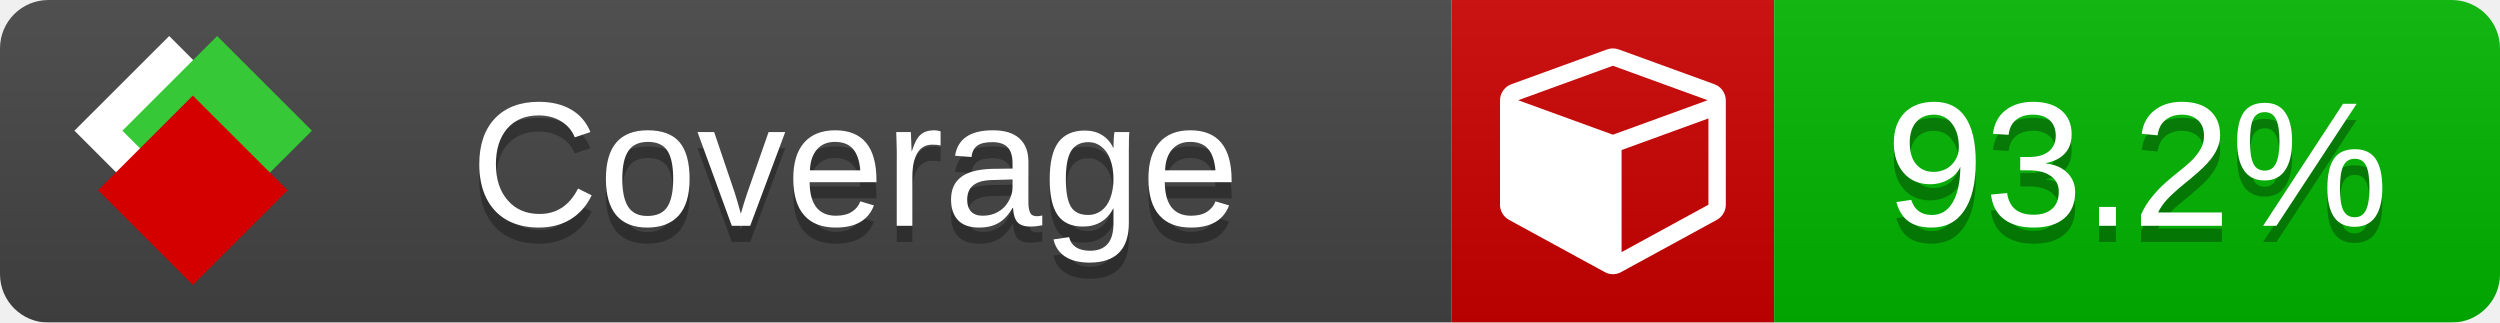
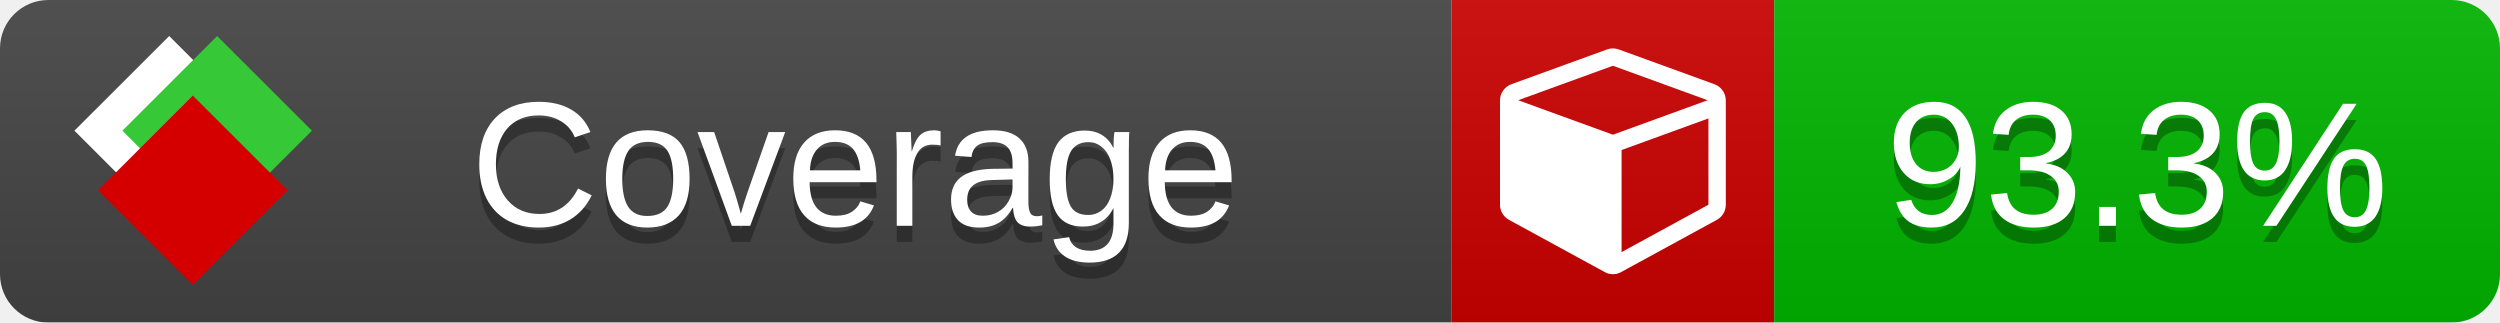
<svg xmlns="http://www.w3.org/2000/svg" xmlns:xlink="http://www.w3.org/1999/xlink" width="155" height="20">
  <style type="text/css">
          
            @keyframes fade1 {
                0% { visibility: visible; opacity: 1; }
               27% { visibility: visible; opacity: 1; }
               33% { visibility: hidden; opacity: 0; }
               60% { visibility: hidden; opacity: 0; }
               66% { visibility: hidden; opacity: 0; }
               93% { visibility: hidden; opacity: 0; }
              100% { visibility: visible; opacity: 1; }
            }
            @keyframes fade2 {
                0% { visibility: hidden; opacity: 0; }
               27% { visibility: hidden; opacity: 0; }
               33% { visibility: visible; opacity: 1; }
               60% { visibility: visible; opacity: 1; }
               66% { visibility: hidden; opacity: 0; }
               93% { visibility: hidden; opacity: 0; }
              100% { visibility: hidden; opacity: 0; }
            }
            @keyframes fade3 {
                0% { visibility: hidden; opacity: 0; }
               27% { visibility: hidden; opacity: 0; }
               33% { visibility: hidden; opacity: 0; }
               60% { visibility: hidden; opacity: 0; }
               66% { visibility: visible; opacity: 1; }
               93% { visibility: visible; opacity: 1; }
              100% { visibility: hidden; opacity: 0; }
            }
            .linecoverage {
                animation-duration: 15s;
                animation-name: fade1;
                animation-iteration-count: infinite;
            }
            .branchcoverage {
                animation-duration: 15s;
                animation-name: fade2;
                animation-iteration-count: infinite;
            }
            .methodcoverage {
                animation-duration: 15s;
                animation-name: fade3;
                animation-iteration-count: infinite;
            }
          
    </style>
  <defs>
    <linearGradient id="gradient" x2="0" y2="100%">
      <stop offset="0" stop-color="#bbb" stop-opacity=".1" />
      <stop offset="1" stop-opacity=".1" />
    </linearGradient>
    <linearGradient id="c">
      <stop offset="0" stop-color="#d40000" />
      <stop offset="1" stop-color="#ff2a2a" />
    </linearGradient>
    <linearGradient id="a">
      <stop offset="0" stop-color="#e0e0de" />
      <stop offset="1" stop-color="#fff" />
    </linearGradient>
    <linearGradient id="b">
      <stop offset="0" stop-color="#37c837" />
      <stop offset="1" stop-color="#217821" />
    </linearGradient>
    <linearGradient xlink:href="#a" id="e" x1="106.44" x2="69.96" y1="-11.96" y2="-46.84" gradientTransform="matrix(-.8426 -.00045 -.00045 -.8426 -94.27 -75.82)" gradientUnits="userSpaceOnUse" />
    <linearGradient xlink:href="#b" id="f" x1="56.19" x2="77.97" y1="-23.45" y2="10.62" gradientTransform="matrix(.8426 .00045 .00045 .8426 94.27 75.82)" gradientUnits="userSpaceOnUse" />
    <linearGradient xlink:href="#c" id="g" x1="79.98" x2="132.9" y1="10.79" y2="10.79" gradientTransform="matrix(.8426 .00045 .00045 .8426 94.27 75.82)" gradientUnits="userSpaceOnUse" />
    <mask id="mask">
      <rect width="155" height="20" rx="3" fill="#fff" />
    </mask>
    <g id="icon" transform="matrix(.04486 0 0 .04481 -.48 -.63)">
      <rect width="52.92" height="52.92" x="-109.72" y="-27.13" fill="url(#e)" transform="rotate(-135)" />
      <rect width="52.92" height="52.92" x="70.19" y="-39.18" fill="url(#f)" transform="rotate(45)" />
      <rect width="52.92" height="52.92" x="80.05" y="-15.74" fill="url(#g)" transform="rotate(45)" />
    </g>
  </defs>
  <g mask="url(#mask)">
    <rect x="0" y="0" width="90" height="20" fill="#444" />
    <rect x="90" y="0" width="20" height="20" fill="#c00" />
    <rect x="110" y="0" width="45" height="20" fill="#00B600" />
    <rect x="0" y="0" width="155" height="20" fill="url(#gradient)" />
  </g>
  <g>
    <path class="" fill="#fff" d="m 100.538,15.629 5.385,-2.936 v -5.351 l -5.385,1.96 z M 100,8.351 105.873,6.214 100,4.077 94.127,6.214 Z m 7,-2.12 v 6.462 q 0,0.294 -0.151,0.547 -0.151,0.252 -0.412,0.395 l -5.923,3.231 q -0.236,0.135 -0.513,0.135 -0.278,0 -0.513,-0.135 l -5.923,-3.231 Q 93.303,13.492 93.151,13.239 93,12.987 93,12.692 v -6.462 q 0,-0.337 0.194,-0.614 0.194,-0.278 0.513,-0.395 l 5.923,-2.154 q 0.185,-0.067 0.37,-0.067 0.185,0 0.37,0.067 l 5.923,2.154 q 0.32,0.118 0.513,0.395 Q 107,5.894 107,6.231 Z" />
  </g>
  <g fill="#fff" text-anchor="middle" font-family="Verdana,Arial,Geneva,sans-serif" font-size="11">
    <a xlink:href="https://github.com/danielpalme/ReportGenerator" target="_top">
      <use xlink:href="#icon" transform="translate(3,1) scale(3.5)" />
    </a>
    <text x="53" y="15" fill="#010101" fill-opacity=".3">Coverage</text>
    <text x="53" y="14" fill="#fff">Coverage</text>
-     <text class="" x="132.5" y="15" fill="#010101" fill-opacity=".3">93.2%</text>
-     <text class="" x="132.5" y="14">93.2%</text>
+     <text class="" x="132.5" y="15" fill="#010101" fill-opacity=".3">93.3%</text>
+     <text class="" x="132.5" y="14">93.3%</text>
  </g>
  <g>
    <rect class="" x="90" y="0" width="65" height="20" fill-opacity="0" />
  </g>
</svg>
